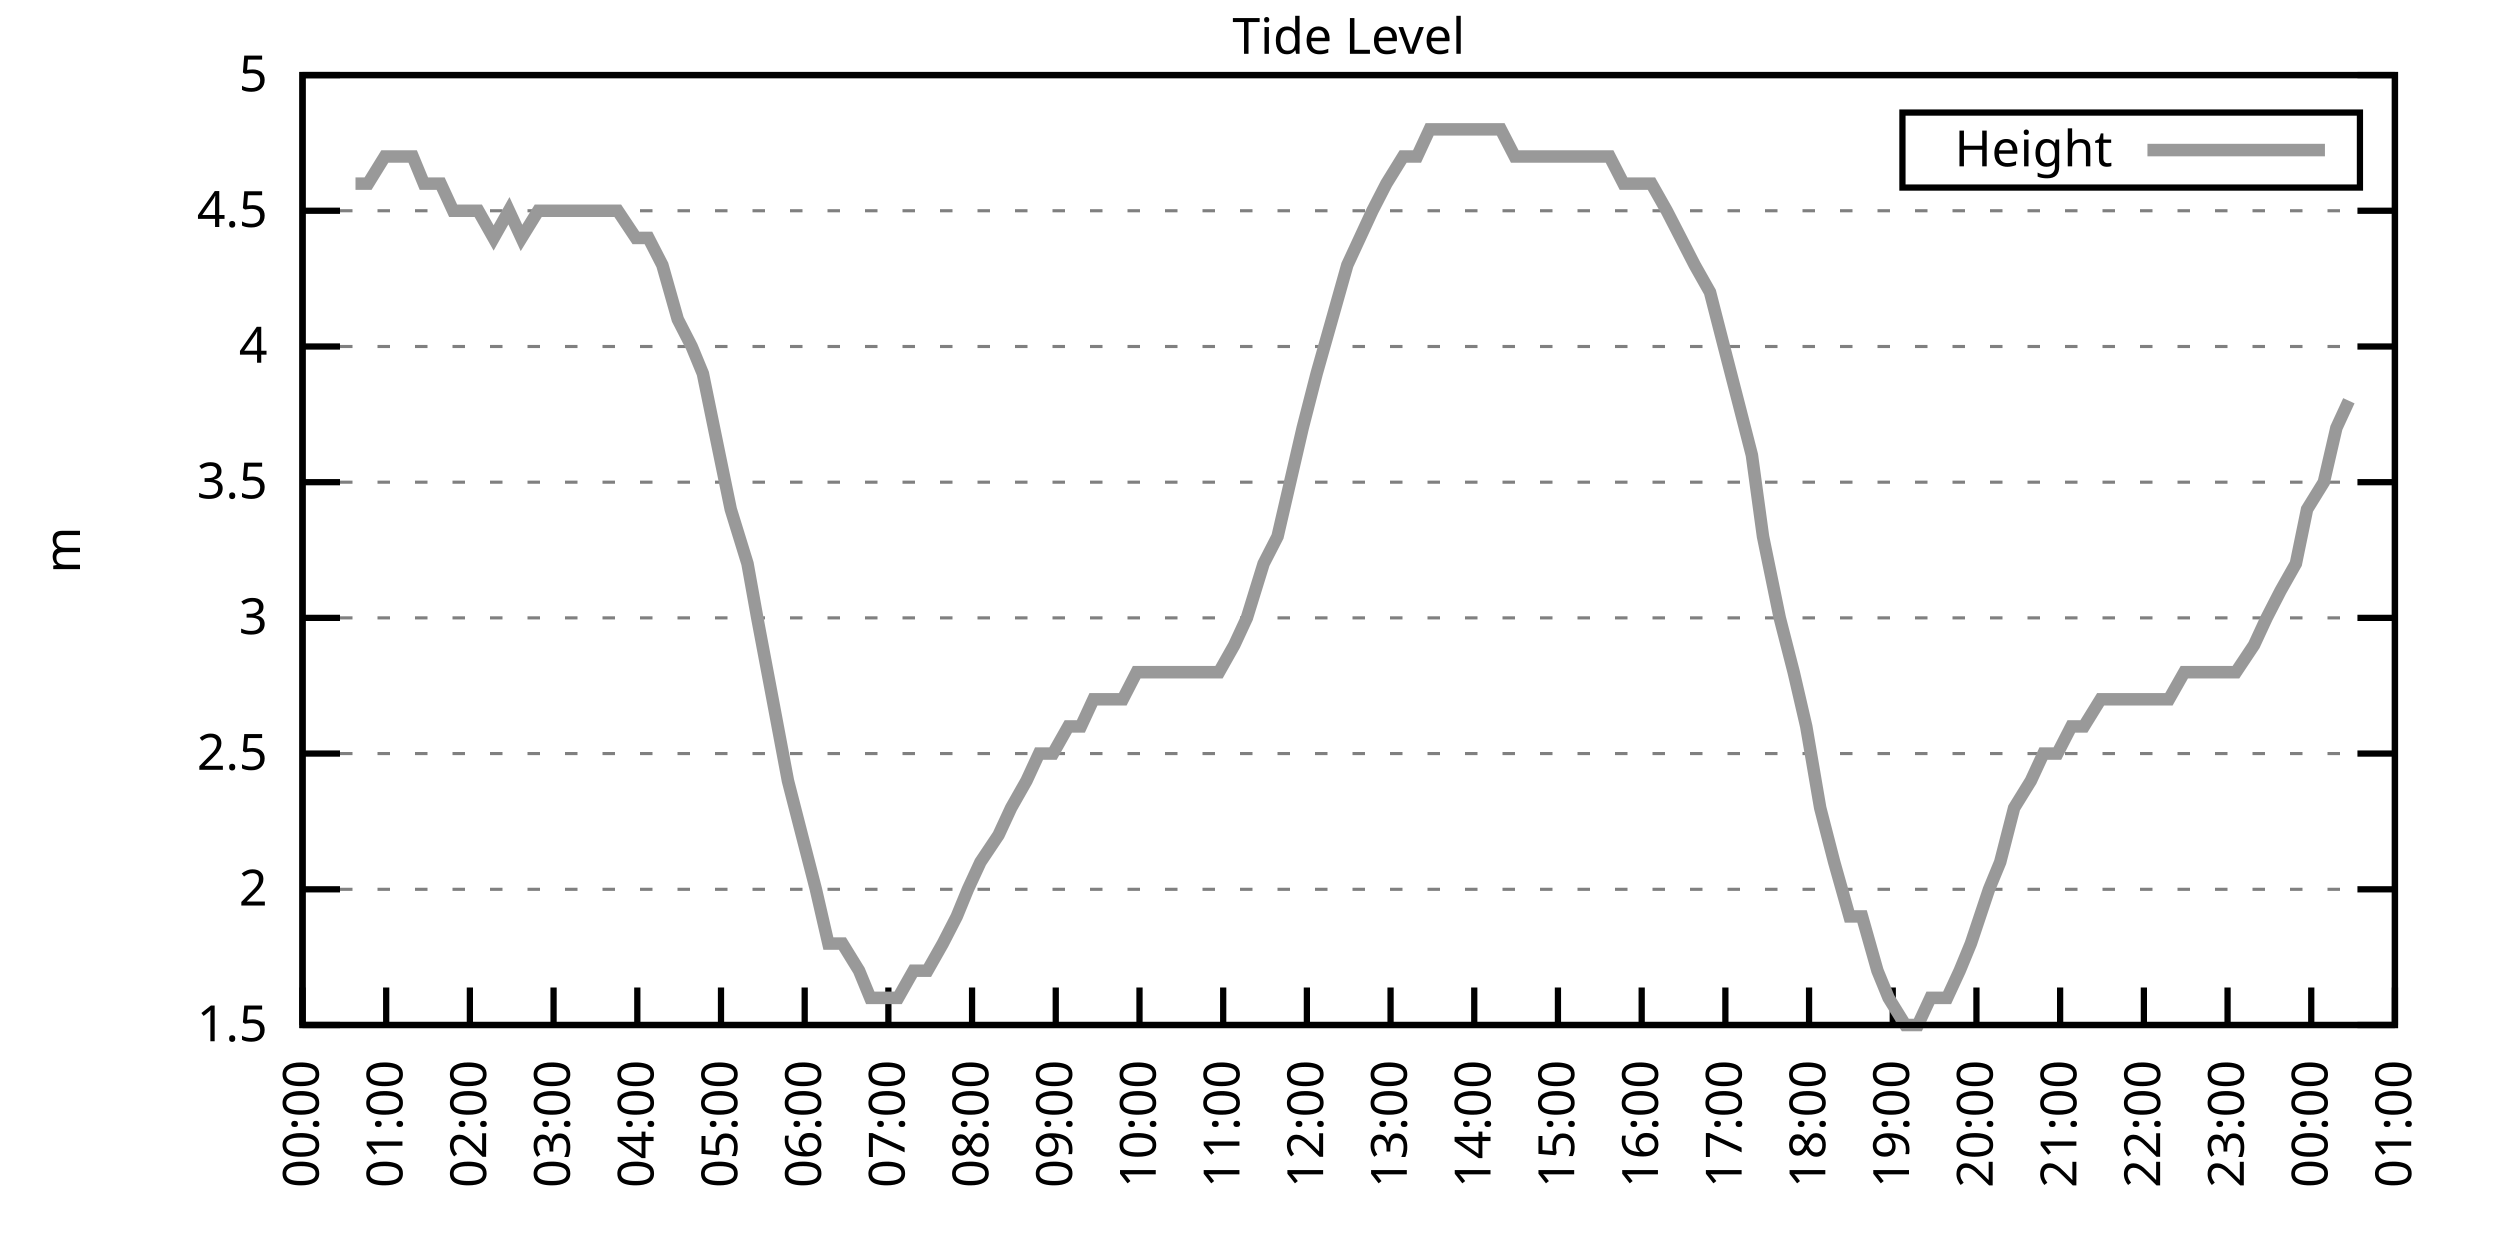
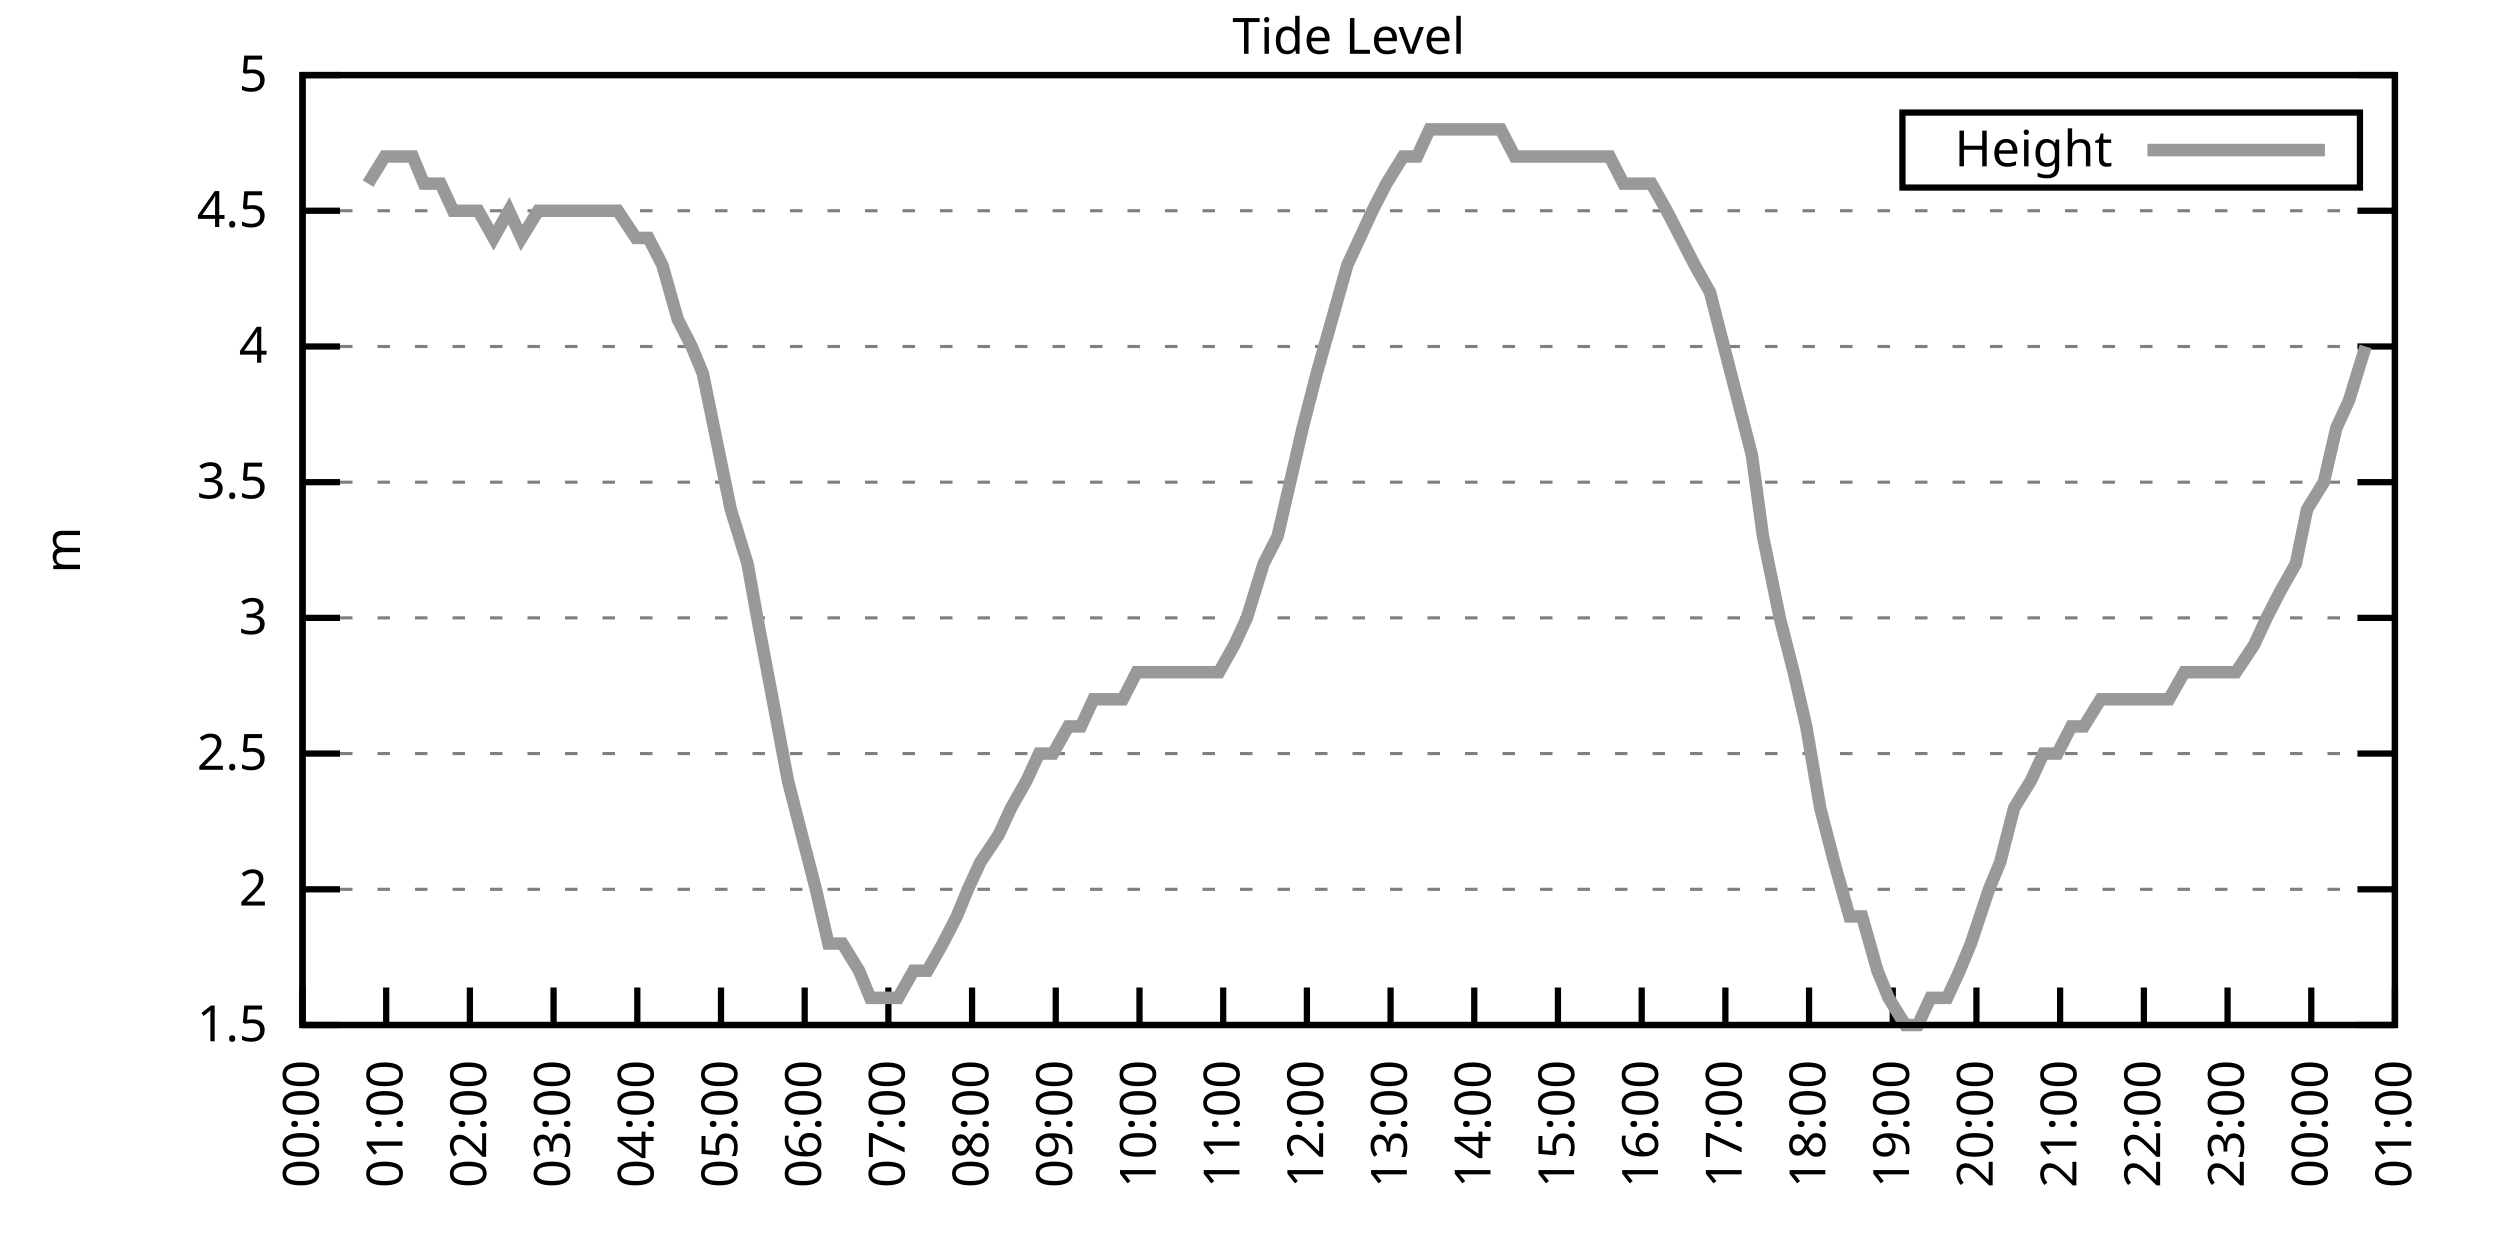
<svg xmlns="http://www.w3.org/2000/svg" xmlns:xlink="http://www.w3.org/1999/xlink" width="400" height="200" viewBox="0 0 400 200">
  <g id="gnuplot_canvas">
    <rect x="0" y="0" width="400" height="200" fill="none" />
    <defs>
      <circle id="gpDot" r="0.5" stroke-width="0.5" stroke="currentColor" />
      <path id="gpPt0" stroke-width="0.333" stroke="currentColor" d="M-1,0 h2 M0,-1 v2" />
      <path id="gpPt1" stroke-width="0.333" stroke="currentColor" d="M-1,-1 L1,1 M1,-1 L-1,1" />
      <path id="gpPt2" stroke-width="0.333" stroke="currentColor" d="M-1,0 L1,0 M0,-1 L0,1 M-1,-1 L1,1 M-1,1 L1,-1" />
      <rect id="gpPt3" stroke-width="0.333" stroke="currentColor" x="-1" y="-1" width="2" height="2" />
      <rect id="gpPt4" stroke-width="0.333" stroke="currentColor" fill="currentColor" x="-1" y="-1" width="2" height="2" />
      <circle id="gpPt5" stroke-width="0.333" stroke="currentColor" cx="0" cy="0" r="1" />
      <use xlink:href="#gpPt5" id="gpPt6" fill="currentColor" stroke="none" />
      <path id="gpPt7" stroke-width="0.333" stroke="currentColor" d="M0,-1.33 L-1.33,0.67 L1.33,0.67 z" />
      <use xlink:href="#gpPt7" id="gpPt8" fill="currentColor" stroke="none" />
      <use xlink:href="#gpPt7" id="gpPt9" stroke="currentColor" transform="rotate(180)" />
      <use xlink:href="#gpPt9" id="gpPt10" fill="currentColor" stroke="none" />
      <use xlink:href="#gpPt3" id="gpPt11" stroke="currentColor" transform="rotate(45)" />
      <use xlink:href="#gpPt11" id="gpPt12" fill="currentColor" stroke="none" />
      <path id="gpPt13" stroke-width="0.333" stroke="currentColor" d="M0,1.330 L1.265,0.411 L0.782,-1.067 L-0.782,-1.076 L-1.265,0.411 z" />
      <use xlink:href="#gpPt13" id="gpPt14" fill="currentColor" stroke="none" />
      <filter id="textbox" filterUnits="objectBoundingBox" x="0" y="0" height="1" width="1">
        <feFlood flood-color="white" flood-opacity="1" result="bgnd" />
        <feComposite in="SourceGraphic" in2="bgnd" operator="atop" />
      </filter>
      <filter id="greybox" filterUnits="objectBoundingBox" x="0" y="0" height="1" width="1">
        <feFlood flood-color="lightgrey" flood-opacity="1" result="grey" />
        <feComposite in="SourceGraphic" in2="grey" operator="atop" />
      </filter>
    </defs>
    <g fill="none" color="white" stroke="currentColor" stroke-width="1.00" stroke-linecap="butt" stroke-linejoin="miter">
</g>
    <g fill="none" color="black" stroke="currentColor" stroke-width="1.00" stroke-linecap="butt" stroke-linejoin="miter">
      <g stroke="none" shape-rendering="crispEdges">
        <polygon fill="rgb(255, 255, 255)" points="48.40,164.00 383.18,164.00 383.18,12.02 48.40,12.02 " />
      </g>
    </g>
    <g fill="none" color="black" stroke="currentColor" stroke-width="1.00" stroke-linecap="butt" stroke-linejoin="miter">
</g>
    <g fill="none" color="black" stroke="black" stroke-width="0.50" stroke-linecap="butt" stroke-linejoin="miter">
</g>
    <g fill="none" color="gray" stroke="currentColor" stroke-width="0.50" stroke-linecap="butt" stroke-linejoin="miter">
      <path stroke="gray" stroke-dasharray="2,4" class="gridline" d="M48.40,164.00 L383.19,164.00  " />
    </g>
    <g fill="none" color="gray" stroke="gray" stroke-width="1.00" stroke-linecap="butt" stroke-linejoin="miter">
</g>
    <g fill="none" color="black" stroke="currentColor" stroke-width="1.00" stroke-linecap="butt" stroke-linejoin="miter">
      <path stroke="black" d="M48.40,164.00 L54.40,164.00 M383.19,164.00 L377.19,164.00  " />
      <g transform="translate(42.80,166.60)" stroke="none" fill="black" font-family="Sans" font-size="8.00" text-anchor="end">
        <text>
          <tspan font-family="Sans"> 1.5</tspan>
        </text>
      </g>
    </g>
    <g fill="none" color="black" stroke="currentColor" stroke-width="1.00" stroke-linecap="butt" stroke-linejoin="miter">
</g>
    <g fill="none" color="black" stroke="black" stroke-width="0.50" stroke-linecap="butt" stroke-linejoin="miter">
</g>
    <g fill="none" color="gray" stroke="currentColor" stroke-width="0.50" stroke-linecap="butt" stroke-linejoin="miter">
      <path stroke="gray" stroke-dasharray="2,4" class="gridline" d="M48.40,142.29 L383.19,142.29  " />
    </g>
    <g fill="none" color="gray" stroke="gray" stroke-width="1.00" stroke-linecap="butt" stroke-linejoin="miter">
</g>
    <g fill="none" color="black" stroke="currentColor" stroke-width="1.00" stroke-linecap="butt" stroke-linejoin="miter">
      <path stroke="black" d="M48.40,142.29 L54.40,142.29 M383.19,142.29 L377.19,142.29  " />
      <g transform="translate(42.80,144.89)" stroke="none" fill="black" font-family="Sans" font-size="8.00" text-anchor="end">
        <text>
          <tspan font-family="Sans"> 2</tspan>
        </text>
      </g>
    </g>
    <g fill="none" color="black" stroke="currentColor" stroke-width="1.00" stroke-linecap="butt" stroke-linejoin="miter">
</g>
    <g fill="none" color="black" stroke="black" stroke-width="0.50" stroke-linecap="butt" stroke-linejoin="miter">
</g>
    <g fill="none" color="gray" stroke="currentColor" stroke-width="0.50" stroke-linecap="butt" stroke-linejoin="miter">
      <path stroke="gray" stroke-dasharray="2,4" class="gridline" d="M48.40,120.57 L383.19,120.57  " />
    </g>
    <g fill="none" color="gray" stroke="gray" stroke-width="1.00" stroke-linecap="butt" stroke-linejoin="miter">
</g>
    <g fill="none" color="black" stroke="currentColor" stroke-width="1.00" stroke-linecap="butt" stroke-linejoin="miter">
      <path stroke="black" d="M48.40,120.57 L54.40,120.57 M383.19,120.57 L377.19,120.57  " />
      <g transform="translate(42.80,123.17)" stroke="none" fill="black" font-family="Sans" font-size="8.00" text-anchor="end">
        <text>
          <tspan font-family="Sans"> 2.5</tspan>
        </text>
      </g>
    </g>
    <g fill="none" color="black" stroke="currentColor" stroke-width="1.00" stroke-linecap="butt" stroke-linejoin="miter">
</g>
    <g fill="none" color="black" stroke="black" stroke-width="0.50" stroke-linecap="butt" stroke-linejoin="miter">
</g>
    <g fill="none" color="gray" stroke="currentColor" stroke-width="0.50" stroke-linecap="butt" stroke-linejoin="miter">
      <path stroke="gray" stroke-dasharray="2,4" class="gridline" d="M48.40,98.86 L383.19,98.86  " />
    </g>
    <g fill="none" color="gray" stroke="gray" stroke-width="1.00" stroke-linecap="butt" stroke-linejoin="miter">
</g>
    <g fill="none" color="black" stroke="currentColor" stroke-width="1.00" stroke-linecap="butt" stroke-linejoin="miter">
      <path stroke="black" d="M48.40,98.86 L54.40,98.86 M383.19,98.86 L377.19,98.86  " />
      <g transform="translate(42.80,101.46)" stroke="none" fill="black" font-family="Sans" font-size="8.00" text-anchor="end">
        <text>
          <tspan font-family="Sans"> 3</tspan>
        </text>
      </g>
    </g>
    <g fill="none" color="black" stroke="currentColor" stroke-width="1.00" stroke-linecap="butt" stroke-linejoin="miter">
</g>
    <g fill="none" color="black" stroke="black" stroke-width="0.50" stroke-linecap="butt" stroke-linejoin="miter">
</g>
    <g fill="none" color="gray" stroke="currentColor" stroke-width="0.50" stroke-linecap="butt" stroke-linejoin="miter">
      <path stroke="gray" stroke-dasharray="2,4" class="gridline" d="M48.40,77.15 L383.19,77.15  " />
    </g>
    <g fill="none" color="gray" stroke="gray" stroke-width="1.00" stroke-linecap="butt" stroke-linejoin="miter">
</g>
    <g fill="none" color="black" stroke="currentColor" stroke-width="1.00" stroke-linecap="butt" stroke-linejoin="miter">
      <path stroke="black" d="M48.40,77.15 L54.40,77.15 M383.19,77.15 L377.19,77.15  " />
      <g transform="translate(42.80,79.75)" stroke="none" fill="black" font-family="Sans" font-size="8.00" text-anchor="end">
        <text>
          <tspan font-family="Sans"> 3.5</tspan>
        </text>
      </g>
    </g>
    <g fill="none" color="black" stroke="currentColor" stroke-width="1.00" stroke-linecap="butt" stroke-linejoin="miter">
</g>
    <g fill="none" color="black" stroke="black" stroke-width="0.50" stroke-linecap="butt" stroke-linejoin="miter">
</g>
    <g fill="none" color="gray" stroke="currentColor" stroke-width="0.50" stroke-linecap="butt" stroke-linejoin="miter">
      <path stroke="gray" stroke-dasharray="2,4" class="gridline" d="M48.40,55.44 L383.19,55.44  " />
    </g>
    <g fill="none" color="gray" stroke="gray" stroke-width="1.00" stroke-linecap="butt" stroke-linejoin="miter">
</g>
    <g fill="none" color="black" stroke="currentColor" stroke-width="1.00" stroke-linecap="butt" stroke-linejoin="miter">
      <path stroke="black" d="M48.40,55.44 L54.40,55.44 M383.19,55.44 L377.19,55.44  " />
      <g transform="translate(42.80,58.04)" stroke="none" fill="black" font-family="Sans" font-size="8.00" text-anchor="end">
        <text>
          <tspan font-family="Sans"> 4</tspan>
        </text>
      </g>
    </g>
    <g fill="none" color="black" stroke="currentColor" stroke-width="1.00" stroke-linecap="butt" stroke-linejoin="miter">
</g>
    <g fill="none" color="black" stroke="black" stroke-width="0.50" stroke-linecap="butt" stroke-linejoin="miter">
</g>
    <g fill="none" color="gray" stroke="currentColor" stroke-width="0.50" stroke-linecap="butt" stroke-linejoin="miter">
      <path stroke="gray" stroke-dasharray="2,4" class="gridline" d="M48.40,33.72 L383.19,33.72  " />
    </g>
    <g fill="none" color="gray" stroke="gray" stroke-width="1.00" stroke-linecap="butt" stroke-linejoin="miter">
</g>
    <g fill="none" color="black" stroke="currentColor" stroke-width="1.00" stroke-linecap="butt" stroke-linejoin="miter">
      <path stroke="black" d="M48.40,33.72 L54.40,33.72 M383.19,33.72 L377.19,33.72  " />
      <g transform="translate(42.80,36.32)" stroke="none" fill="black" font-family="Sans" font-size="8.00" text-anchor="end">
        <text>
          <tspan font-family="Sans"> 4.5</tspan>
        </text>
      </g>
    </g>
    <g fill="none" color="black" stroke="currentColor" stroke-width="1.00" stroke-linecap="butt" stroke-linejoin="miter">
</g>
    <g fill="none" color="black" stroke="black" stroke-width="0.50" stroke-linecap="butt" stroke-linejoin="miter">
</g>
    <g fill="none" color="gray" stroke="currentColor" stroke-width="0.50" stroke-linecap="butt" stroke-linejoin="miter">
      <path stroke="gray" stroke-dasharray="2,4" class="gridline" d="M48.40,12.01 L383.19,12.01  " />
    </g>
    <g fill="none" color="gray" stroke="gray" stroke-width="1.00" stroke-linecap="butt" stroke-linejoin="miter">
</g>
    <g fill="none" color="black" stroke="currentColor" stroke-width="1.00" stroke-linecap="butt" stroke-linejoin="miter">
      <path stroke="black" d="M48.40,12.01 L54.40,12.01 M383.19,12.01 L377.19,12.01  " />
      <g transform="translate(42.80,14.61)" stroke="none" fill="black" font-family="Sans" font-size="8.00" text-anchor="end">
        <text>
          <tspan font-family="Sans"> 5</tspan>
        </text>
      </g>
    </g>
    <g fill="none" color="black" stroke="currentColor" stroke-width="1.00" stroke-linecap="butt" stroke-linejoin="miter">
      <path stroke="black" d="M48.40,164.00 L48.40,158.00  " />
      <g transform="translate(51.00,169.60) rotate(270.00)" stroke="none" fill="black" font-family="Sans" font-size="8.00" text-anchor="end">
        <text>
          <tspan font-family="Sans">00:00</tspan>
        </text>
      </g>
    </g>
    <g fill="none" color="black" stroke="currentColor" stroke-width="1.00" stroke-linecap="butt" stroke-linejoin="miter">
      <path stroke="black" d="M61.79,164.00 L61.79,158.00  " />
      <g transform="translate(64.39,169.60) rotate(270.00)" stroke="none" fill="black" font-family="Sans" font-size="8.00" text-anchor="end">
        <text>
          <tspan font-family="Sans">01:00</tspan>
        </text>
      </g>
    </g>
    <g fill="none" color="black" stroke="currentColor" stroke-width="1.00" stroke-linecap="butt" stroke-linejoin="miter">
      <path stroke="black" d="M75.18,164.00 L75.18,158.00  " />
      <g transform="translate(77.78,169.60) rotate(270.00)" stroke="none" fill="black" font-family="Sans" font-size="8.00" text-anchor="end">
        <text>
          <tspan font-family="Sans">02:00</tspan>
        </text>
      </g>
    </g>
    <g fill="none" color="black" stroke="currentColor" stroke-width="1.00" stroke-linecap="butt" stroke-linejoin="miter">
      <path stroke="black" d="M88.57,164.00 L88.57,158.00  " />
      <g transform="translate(91.17,169.60) rotate(270.00)" stroke="none" fill="black" font-family="Sans" font-size="8.00" text-anchor="end">
        <text>
          <tspan font-family="Sans">03:00</tspan>
        </text>
      </g>
    </g>
    <g fill="none" color="black" stroke="currentColor" stroke-width="1.00" stroke-linecap="butt" stroke-linejoin="miter">
      <path stroke="black" d="M101.97,164.00 L101.97,158.00  " />
      <g transform="translate(104.57,169.60) rotate(270.00)" stroke="none" fill="black" font-family="Sans" font-size="8.00" text-anchor="end">
        <text>
          <tspan font-family="Sans">04:00</tspan>
        </text>
      </g>
    </g>
    <g fill="none" color="black" stroke="currentColor" stroke-width="1.00" stroke-linecap="butt" stroke-linejoin="miter">
      <path stroke="black" d="M115.36,164.00 L115.36,158.00  " />
      <g transform="translate(117.96,169.60) rotate(270.00)" stroke="none" fill="black" font-family="Sans" font-size="8.00" text-anchor="end">
        <text>
          <tspan font-family="Sans">05:00</tspan>
        </text>
      </g>
    </g>
    <g fill="none" color="black" stroke="currentColor" stroke-width="1.00" stroke-linecap="butt" stroke-linejoin="miter">
      <path stroke="black" d="M128.75,164.00 L128.75,158.00  " />
      <g transform="translate(131.35,169.60) rotate(270.00)" stroke="none" fill="black" font-family="Sans" font-size="8.00" text-anchor="end">
        <text>
          <tspan font-family="Sans">06:00</tspan>
        </text>
      </g>
    </g>
    <g fill="none" color="black" stroke="currentColor" stroke-width="1.00" stroke-linecap="butt" stroke-linejoin="miter">
      <path stroke="black" d="M142.14,164.00 L142.14,158.00  " />
      <g transform="translate(144.74,169.60) rotate(270.00)" stroke="none" fill="black" font-family="Sans" font-size="8.00" text-anchor="end">
        <text>
          <tspan font-family="Sans">07:00</tspan>
        </text>
      </g>
    </g>
    <g fill="none" color="black" stroke="currentColor" stroke-width="1.00" stroke-linecap="butt" stroke-linejoin="miter">
      <path stroke="black" d="M155.53,164.00 L155.53,158.00  " />
      <g transform="translate(158.13,169.60) rotate(270.00)" stroke="none" fill="black" font-family="Sans" font-size="8.00" text-anchor="end">
        <text>
          <tspan font-family="Sans">08:00</tspan>
        </text>
      </g>
    </g>
    <g fill="none" color="black" stroke="currentColor" stroke-width="1.00" stroke-linecap="butt" stroke-linejoin="miter">
      <path stroke="black" d="M168.92,164.00 L168.92,158.00  " />
      <g transform="translate(171.52,169.60) rotate(270.00)" stroke="none" fill="black" font-family="Sans" font-size="8.00" text-anchor="end">
        <text>
          <tspan font-family="Sans">09:00</tspan>
        </text>
      </g>
    </g>
    <g fill="none" color="black" stroke="currentColor" stroke-width="1.00" stroke-linecap="butt" stroke-linejoin="miter">
      <path stroke="black" d="M182.32,164.00 L182.32,158.00  " />
      <g transform="translate(184.92,169.60) rotate(270.00)" stroke="none" fill="black" font-family="Sans" font-size="8.00" text-anchor="end">
        <text>
          <tspan font-family="Sans">10:00</tspan>
        </text>
      </g>
    </g>
    <g fill="none" color="black" stroke="currentColor" stroke-width="1.00" stroke-linecap="butt" stroke-linejoin="miter">
      <path stroke="black" d="M195.71,164.00 L195.71,158.00  " />
      <g transform="translate(198.31,169.60) rotate(270.00)" stroke="none" fill="black" font-family="Sans" font-size="8.00" text-anchor="end">
        <text>
          <tspan font-family="Sans">11:00</tspan>
        </text>
      </g>
    </g>
    <g fill="none" color="black" stroke="currentColor" stroke-width="1.00" stroke-linecap="butt" stroke-linejoin="miter">
      <path stroke="black" d="M209.10,164.00 L209.10,158.00  " />
      <g transform="translate(211.70,169.60) rotate(270.00)" stroke="none" fill="black" font-family="Sans" font-size="8.00" text-anchor="end">
        <text>
          <tspan font-family="Sans">12:00</tspan>
        </text>
      </g>
    </g>
    <g fill="none" color="black" stroke="currentColor" stroke-width="1.00" stroke-linecap="butt" stroke-linejoin="miter">
      <path stroke="black" d="M222.49,164.00 L222.49,158.00  " />
      <g transform="translate(225.09,169.60) rotate(270.00)" stroke="none" fill="black" font-family="Sans" font-size="8.00" text-anchor="end">
        <text>
          <tspan font-family="Sans">13:00</tspan>
        </text>
      </g>
    </g>
    <g fill="none" color="black" stroke="currentColor" stroke-width="1.00" stroke-linecap="butt" stroke-linejoin="miter">
      <path stroke="black" d="M235.88,164.00 L235.88,158.00  " />
      <g transform="translate(238.48,169.60) rotate(270.00)" stroke="none" fill="black" font-family="Sans" font-size="8.00" text-anchor="end">
        <text>
          <tspan font-family="Sans">14:00</tspan>
        </text>
      </g>
    </g>
    <g fill="none" color="black" stroke="currentColor" stroke-width="1.00" stroke-linecap="butt" stroke-linejoin="miter">
      <path stroke="black" d="M249.27,164.00 L249.27,158.00  " />
      <g transform="translate(251.87,169.60) rotate(270.00)" stroke="none" fill="black" font-family="Sans" font-size="8.00" text-anchor="end">
        <text>
          <tspan font-family="Sans">15:00</tspan>
        </text>
      </g>
    </g>
    <g fill="none" color="black" stroke="currentColor" stroke-width="1.00" stroke-linecap="butt" stroke-linejoin="miter">
      <path stroke="black" d="M262.67,164.00 L262.67,158.00  " />
      <g transform="translate(265.27,169.60) rotate(270.00)" stroke="none" fill="black" font-family="Sans" font-size="8.00" text-anchor="end">
        <text>
          <tspan font-family="Sans">16:00</tspan>
        </text>
      </g>
    </g>
    <g fill="none" color="black" stroke="currentColor" stroke-width="1.00" stroke-linecap="butt" stroke-linejoin="miter">
      <path stroke="black" d="M276.06,164.00 L276.06,158.00  " />
      <g transform="translate(278.66,169.60) rotate(270.00)" stroke="none" fill="black" font-family="Sans" font-size="8.00" text-anchor="end">
        <text>
          <tspan font-family="Sans">17:00</tspan>
        </text>
      </g>
    </g>
    <g fill="none" color="black" stroke="currentColor" stroke-width="1.00" stroke-linecap="butt" stroke-linejoin="miter">
      <path stroke="black" d="M289.45,164.00 L289.45,158.00  " />
      <g transform="translate(292.05,169.60) rotate(270.00)" stroke="none" fill="black" font-family="Sans" font-size="8.00" text-anchor="end">
        <text>
          <tspan font-family="Sans">18:00</tspan>
        </text>
      </g>
    </g>
    <g fill="none" color="black" stroke="currentColor" stroke-width="1.00" stroke-linecap="butt" stroke-linejoin="miter">
      <path stroke="black" d="M302.84,164.00 L302.84,158.00  " />
      <g transform="translate(305.44,169.60) rotate(270.00)" stroke="none" fill="black" font-family="Sans" font-size="8.00" text-anchor="end">
        <text>
          <tspan font-family="Sans">19:00</tspan>
        </text>
      </g>
    </g>
    <g fill="none" color="black" stroke="currentColor" stroke-width="1.00" stroke-linecap="butt" stroke-linejoin="miter">
      <path stroke="black" d="M316.23,164.00 L316.23,158.00  " />
      <g transform="translate(318.83,169.60) rotate(270.00)" stroke="none" fill="black" font-family="Sans" font-size="8.00" text-anchor="end">
        <text>
          <tspan font-family="Sans">20:00</tspan>
        </text>
      </g>
    </g>
    <g fill="none" color="black" stroke="currentColor" stroke-width="1.00" stroke-linecap="butt" stroke-linejoin="miter">
      <path stroke="black" d="M329.62,164.00 L329.62,158.00  " />
      <g transform="translate(332.22,169.60) rotate(270.00)" stroke="none" fill="black" font-family="Sans" font-size="8.00" text-anchor="end">
        <text>
          <tspan font-family="Sans">21:00</tspan>
        </text>
      </g>
    </g>
    <g fill="none" color="black" stroke="currentColor" stroke-width="1.00" stroke-linecap="butt" stroke-linejoin="miter">
      <path stroke="black" d="M343.02,164.00 L343.02,158.00  " />
      <g transform="translate(345.62,169.60) rotate(270.00)" stroke="none" fill="black" font-family="Sans" font-size="8.00" text-anchor="end">
        <text>
          <tspan font-family="Sans">22:00</tspan>
        </text>
      </g>
    </g>
    <g fill="none" color="black" stroke="currentColor" stroke-width="1.00" stroke-linecap="butt" stroke-linejoin="miter">
      <path stroke="black" d="M356.41,164.00 L356.41,158.00  " />
      <g transform="translate(359.01,169.60) rotate(270.00)" stroke="none" fill="black" font-family="Sans" font-size="8.00" text-anchor="end">
        <text>
          <tspan font-family="Sans">23:00</tspan>
        </text>
      </g>
    </g>
    <g fill="none" color="black" stroke="currentColor" stroke-width="1.00" stroke-linecap="butt" stroke-linejoin="miter">
      <path stroke="black" d="M369.80,164.00 L369.80,158.00  " />
      <g transform="translate(372.40,169.60) rotate(270.00)" stroke="none" fill="black" font-family="Sans" font-size="8.00" text-anchor="end">
        <text>
          <tspan font-family="Sans">00:00</tspan>
        </text>
      </g>
    </g>
    <g fill="none" color="black" stroke="currentColor" stroke-width="1.00" stroke-linecap="butt" stroke-linejoin="miter">
      <path stroke="black" d="M383.19,164.00 L383.19,158.00  " />
      <g transform="translate(385.79,169.60) rotate(270.00)" stroke="none" fill="black" font-family="Sans" font-size="8.00" text-anchor="end">
        <text>
          <tspan font-family="Sans">01:00</tspan>
        </text>
      </g>
    </g>
    <g fill="none" color="black" stroke="currentColor" stroke-width="1.00" stroke-linecap="butt" stroke-linejoin="miter">
</g>
    <g fill="none" color="black" stroke="currentColor" stroke-width="1.00" stroke-linecap="butt" stroke-linejoin="miter">
      <path stroke="black" d="M48.40,12.01 L48.40,164.00 L383.19,164.00 L383.19,12.01 L48.40,12.01 Z  " />
    </g>
    <g fill="none" color="black" stroke="currentColor" stroke-width="1.00" stroke-linecap="butt" stroke-linejoin="miter">
</g>
    <g fill="none" color="black" stroke="currentColor" stroke-width="1.00" stroke-linecap="butt" stroke-linejoin="miter">
      <path stroke="black" d="M304.39,30.01 L304.39,18.01 L377.59,18.01 L377.59,30.01 L304.39,30.01 Z  " />
    </g>
    <g id="Tide_level_plot_1">
      <g fill="none" color="white" stroke="black" stroke-width="2.00" stroke-linecap="butt" stroke-linejoin="miter">
</g>
      <g fill="none" color="black" stroke="currentColor" stroke-width="2.00" stroke-linecap="butt" stroke-linejoin="miter">
        <g transform="translate(337.99,26.61)" stroke="none" fill="black" font-family="Sans" font-size="8.00" text-anchor="end">
          <text>
            <tspan font-family="Sans">Height</tspan>
          </text>
        </g>
      </g>
      <g fill="none" color="black" stroke="currentColor" stroke-width="2.00" stroke-linecap="butt" stroke-linejoin="miter">
-         <path stroke="rgb(153, 153, 153)" d="M343.59,24.01 L371.99,24.01 M56.88,29.38 L58.89,29.38 L61.57,25.04 L63.80,25.04 L66.03,25.04 L67.82,29.38   L70.50,29.38 L72.50,33.72 L74.96,33.72 L76.52,33.72 L78.98,38.07 L81.43,33.72 L83.44,38.07 L86.12,33.72   L87.91,33.72 L89.91,33.72 L92.82,33.72 L94.60,33.72 L97.28,33.72 L98.84,33.72 L101.74,38.07 L103.75,38.07   L105.98,42.41 L108.44,51.09 L110.67,55.44 L112.46,59.78 L115.13,72.81 L116.92,81.49 L119.60,90.18 L121.16,98.86   L123.62,111.89 L126.07,124.92 L128.30,133.60 L130.54,142.29 L132.54,150.97 L134.78,150.97 L137.45,155.31 L139.24,159.66   L141.92,159.66 L143.70,159.66 L146.16,155.31 L148.39,155.31 L150.85,150.97 L153.08,146.63 L154.86,142.29 L156.87,137.94   L159.77,133.60 L161.78,129.26 L164.24,124.92 L166.25,120.57 L168.48,120.57 L170.93,116.23 L172.94,116.23 L174.95,111.89   L177.63,111.89 L179.64,111.89 L181.87,107.55 L184.10,107.55 L186.11,107.55 L188.12,107.55 L191.02,107.55 L192.81,107.55   L195.04,107.55 L197.49,103.20 L199.50,98.86 L202.18,90.18 L204.41,85.83 L206.42,77.15 L208.43,68.46 L210.66,59.78   L213.12,51.09 L215.57,42.41 L217.58,38.07 L219.59,33.72 L221.82,29.38 L224.50,25.04 L226.73,25.04 L228.74,20.70   L230.75,20.70 L233.43,20.70 L235.21,20.70 L237.44,20.70 L240.12,20.70 L242.36,25.04 L244.14,25.04 L246.60,25.04   L248.83,25.04 L251.28,25.04 L253.51,25.04 L255.52,25.04 L257.53,25.04 L259.76,29.38 L262.44,29.38 L264.23,29.38   L266.68,33.72 L268.92,38.07 L271.15,42.41 L273.60,46.75 L275.83,55.44 L278.07,64.12 L280.30,72.81 L282.08,85.83   L284.76,98.86 L286.99,107.55 L289.00,116.23 L291.23,129.26 L293.47,137.94 L295.92,146.63 L297.93,146.63 L300.39,155.31   L302.17,159.66 L304.85,164.00 L306.86,164.00 L308.87,159.66 L311.54,159.66 L313.55,155.31 L315.34,150.97 L318.24,142.29   L320.03,137.94 L322.26,129.26 L324.94,124.92 L326.95,120.57 L329.18,120.57 L331.41,116.23 L333.42,116.23 L336.10,111.89   L338.33,111.89 L340.34,111.89 L342.79,111.89 L345.02,111.89 L347.03,111.89 L349.49,107.55 L351.50,107.55 L353.73,107.55   L355.74,107.55 L357.75,107.55 L360.65,103.20 L362.66,98.86 L364.89,94.52 L367.34,90.18 L369.13,81.49 L371.81,77.15   L373.82,68.46 L375.82,64.12  " />
+         <path stroke="rgb(153, 153, 153)" d="M343.59,24.01 L371.99,24.01 M58.89,29.38 L61.57,25.04 L63.80,25.04 L66.03,25.04 L67.82,29.38 L70.50,29.38   L72.50,33.72 L74.96,33.72 L76.52,33.72 L78.98,38.07 L81.43,33.72 L83.44,38.07 L86.12,33.72 L87.91,33.72   L89.91,33.72 L92.82,33.72 L94.60,33.72 L97.28,33.72 L98.84,33.72 L101.74,38.07 L103.75,38.07 L105.98,42.41   L108.44,51.09 L110.67,55.44 L112.46,59.78 L115.13,72.81 L116.92,81.49 L119.60,90.18 L121.16,98.86 L123.62,111.89   L126.07,124.92 L128.30,133.60 L130.54,142.29 L132.54,150.97 L134.78,150.97 L137.45,155.31 L139.24,159.66 L141.92,159.66   L143.70,159.66 L146.16,155.31 L148.39,155.31 L150.85,150.97 L153.08,146.63 L154.86,142.29 L156.87,137.94 L159.77,133.60   L161.78,129.26 L164.24,124.92 L166.25,120.57 L168.48,120.57 L170.93,116.23 L172.94,116.23 L174.95,111.89 L177.63,111.89   L179.64,111.89 L181.87,107.55 L184.10,107.55 L186.11,107.55 L188.12,107.55 L191.02,107.55 L192.81,107.55 L195.04,107.55   L197.49,103.20 L199.50,98.86 L202.18,90.18 L204.41,85.83 L206.42,77.15 L208.43,68.46 L210.66,59.78 L213.12,51.09   L215.57,42.41 L217.58,38.07 L219.59,33.72 L221.82,29.38 L224.50,25.04 L226.73,25.04 L228.74,20.70 L230.75,20.70   L233.43,20.70 L235.21,20.70 L237.44,20.70 L240.12,20.70 L242.36,25.04 L244.14,25.04 L246.60,25.04 L248.83,25.04   L251.28,25.04 L253.51,25.04 L255.52,25.04 L257.53,25.04 L259.76,29.38 L262.44,29.38 L264.23,29.38 L266.68,33.72   L268.92,38.07 L271.15,42.41 L273.60,46.75 L275.83,55.44 L278.07,64.12 L280.30,72.81 L282.08,85.83 L284.76,98.86   L286.99,107.55 L289.00,116.23 L291.23,129.26 L293.47,137.94 L295.92,146.63 L297.93,146.63 L300.39,155.31 L302.17,159.66   L304.85,164.00 L306.86,164.00 L308.87,159.66 L311.54,159.66 L313.55,155.31 L315.34,150.97 L318.24,142.29 L320.03,137.94   L322.26,129.26 L324.94,124.92 L326.95,120.57 L329.18,120.57 L331.41,116.23 L333.42,116.23 L336.10,111.89 L338.33,111.89   L340.34,111.89 L342.79,111.89 L345.02,111.89 L347.03,111.89 L349.49,107.55 L351.50,107.55 L353.73,107.55 L355.74,107.55   L357.75,107.55 L360.65,103.20 L362.66,98.86 L364.89,94.52 L367.34,90.18 L369.13,81.49 L371.81,77.15 L373.82,68.46   L375.82,64.12 L378.50,55.44  " />
      </g>
    </g>
    <g fill="none" color="black" stroke="currentColor" stroke-width="2.00" stroke-linecap="butt" stroke-linejoin="miter">
</g>
    <g fill="none" color="black" stroke="black" stroke-width="1.00" stroke-linecap="butt" stroke-linejoin="miter">
</g>
    <g fill="none" color="black" stroke="currentColor" stroke-width="1.00" stroke-linecap="butt" stroke-linejoin="miter">
      <path stroke="black" d="M48.40,12.01 L48.40,164.00 L383.19,164.00 L383.19,12.01 L48.40,12.01 Z  " />
      <g transform="translate(12.80,88.01) rotate(270.00)" stroke="none" fill="black" font-family="Sans" font-size="8.00" text-anchor="middle">
        <text>
          <tspan font-family="Sans">m</tspan>
        </text>
      </g>
    </g>
    <g fill="none" color="black" stroke="currentColor" stroke-width="1.00" stroke-linecap="butt" stroke-linejoin="miter">
</g>
    <g fill="none" color="black" stroke="currentColor" stroke-width="1.00" stroke-linecap="butt" stroke-linejoin="miter">
      <g transform="translate(215.79,8.61)" stroke="none" fill="black" font-family="Sans" font-size="8.00" text-anchor="middle">
        <text>
          <tspan font-family="Sans">Tide Level</tspan>
        </text>
      </g>
    </g>
    <g fill="none" color="black" stroke="currentColor" stroke-width="1.00" stroke-linecap="butt" stroke-linejoin="miter">
</g>
  </g>
</svg>
